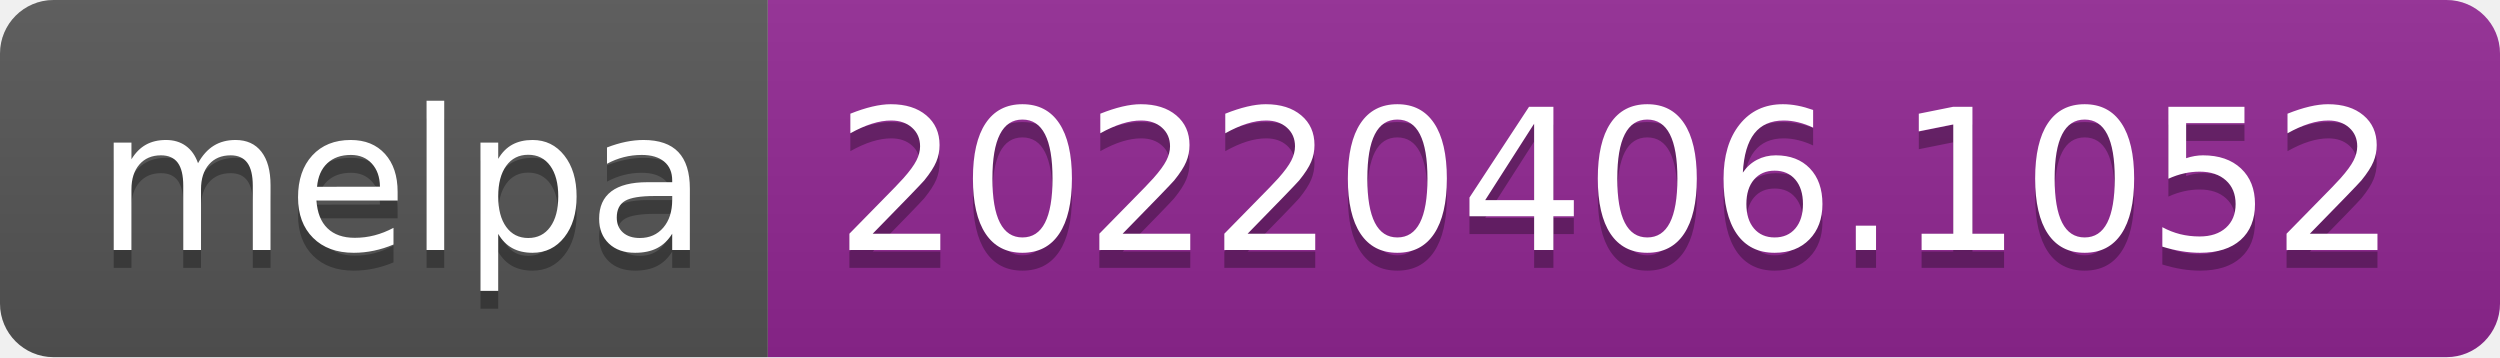
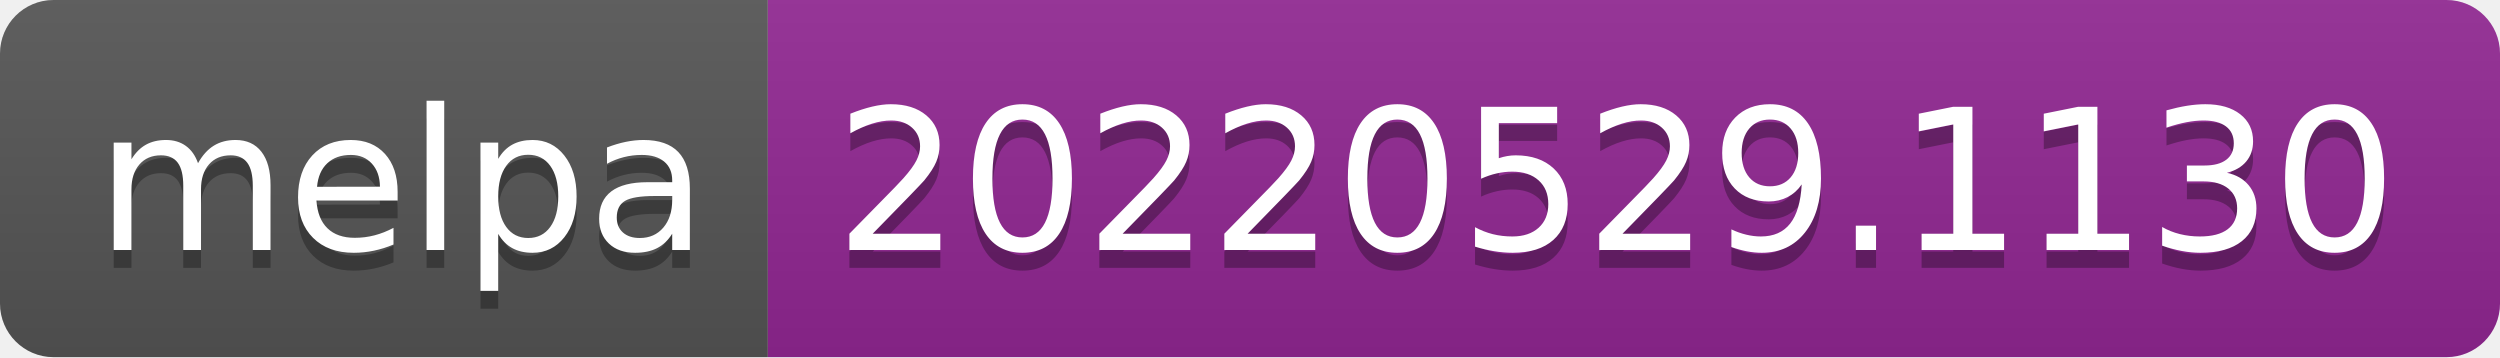
- <svg xmlns="http://www.w3.org/2000/svg" width="140" height="20" role="img" aria-label="melpa: 20220406.1052">
+ <svg xmlns="http://www.w3.org/2000/svg" width="140" height="20" role="img" aria-label="melpa: 20220529.1130">
  <linearGradient id="s" x2="0" y2="100%">
    <stop offset="0" stop-color="#bbb" stop-opacity=".1" />
    <stop offset="1" stop-opacity=".1" />
  </linearGradient>
  <clipPath id="r">
    <rect width="140" height="20" rx="3" fill="#fff" />
  </clipPath>
  <g clip-path="url(#r)">
    <rect width="43" height="20" fill="#555" />
    <rect x="43" width="97" height="20" fill="#922793" />
    <rect width="140" height="20" fill="url(#s)" />
  </g>
  <g fill="#fff" text-anchor="middle" font-family="Verdana,Geneva,DejaVu Sans,sans-serif" text-rendering="geometricPrecision" font-size="110">
    <text aria-hidden="true" x="225" y="150" fill="#010101" fill-opacity=".3" transform="scale(.1)" textLength="330">melpa</text>
    <text x="225" y="140" transform="scale(.1)" fill="#fff" textLength="330">melpa</text>
-     <text aria-hidden="true" x="905" y="150" fill="#010101" fill-opacity=".3" transform="scale(.1)" textLength="870">20220406.1052</text>
-     <text x="905" y="140" transform="scale(.1)" fill="#fff" textLength="870">20220406.1052</text>
+     <text aria-hidden="true" x="905" y="150" fill="#010101" fill-opacity=".3" transform="scale(.1)" textLength="870">20220529.1130</text>
+     <text x="905" y="140" transform="scale(.1)" fill="#fff" textLength="870">20220529.1130</text>
  </g>
</svg>
